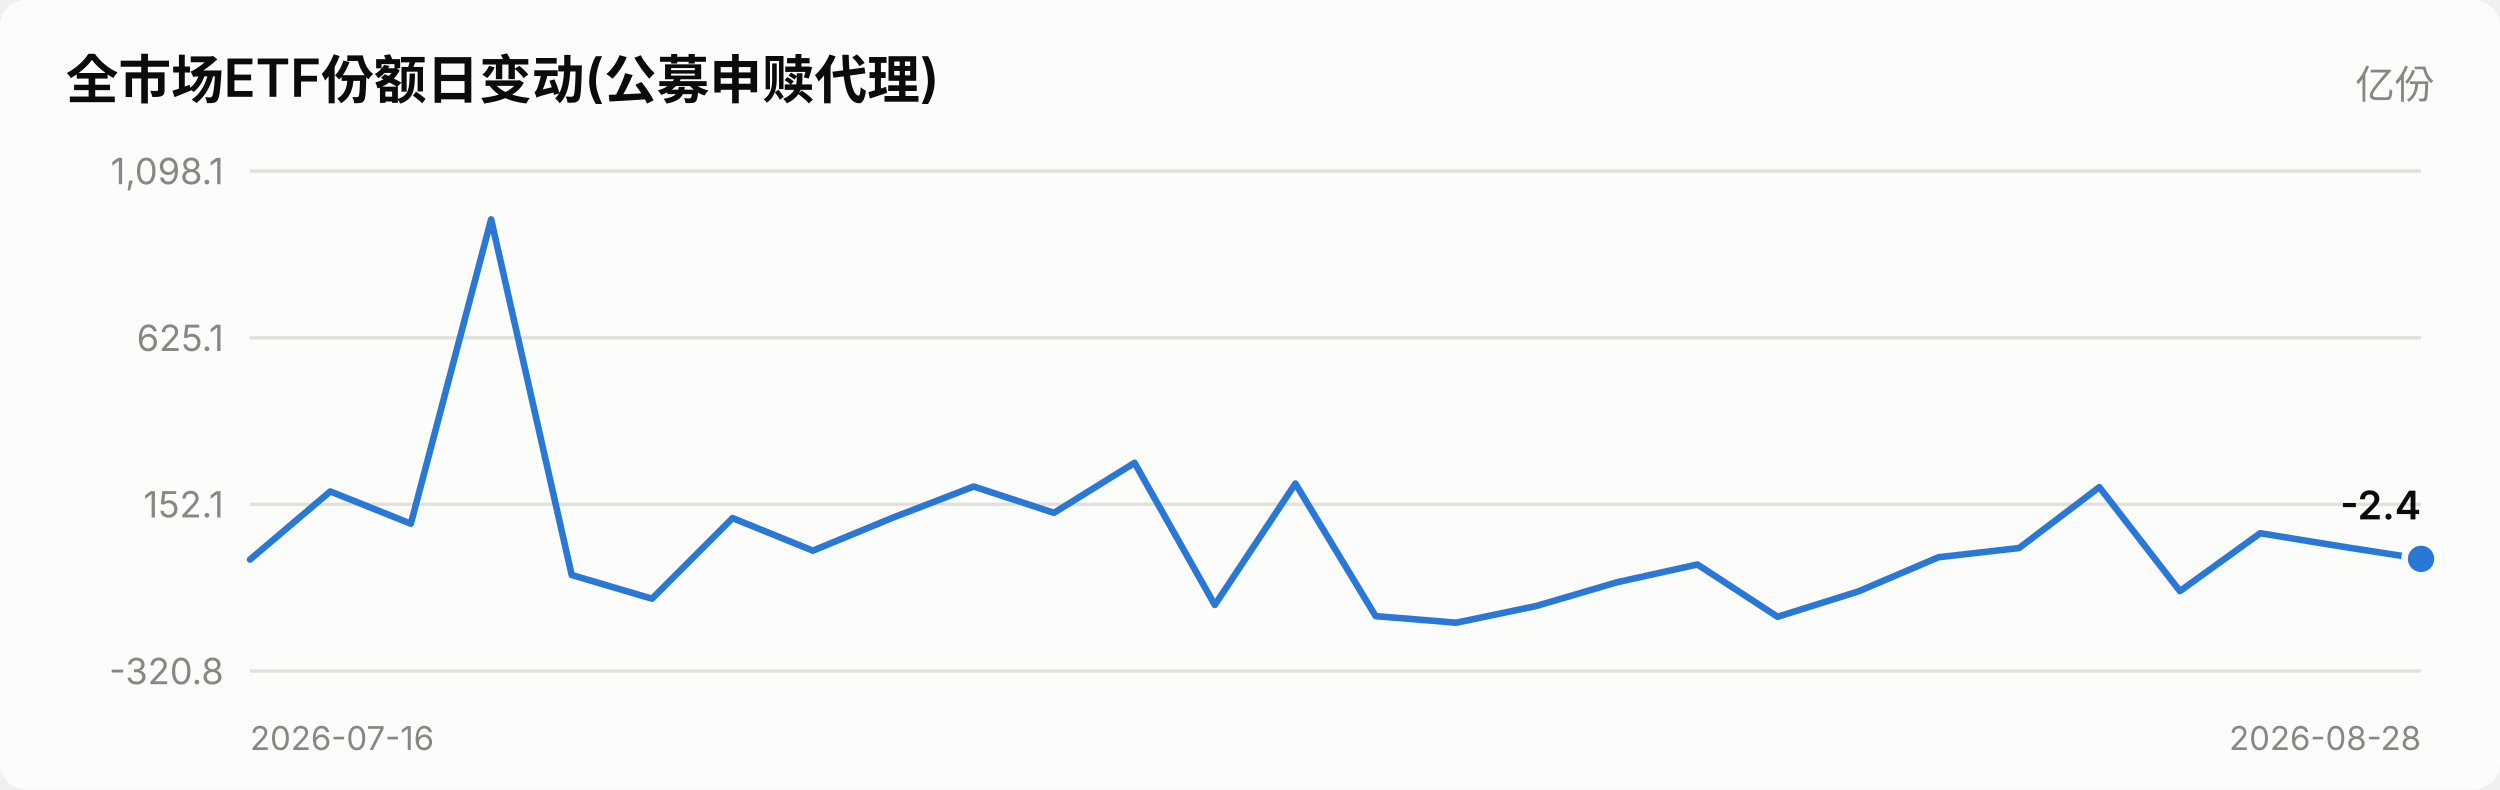
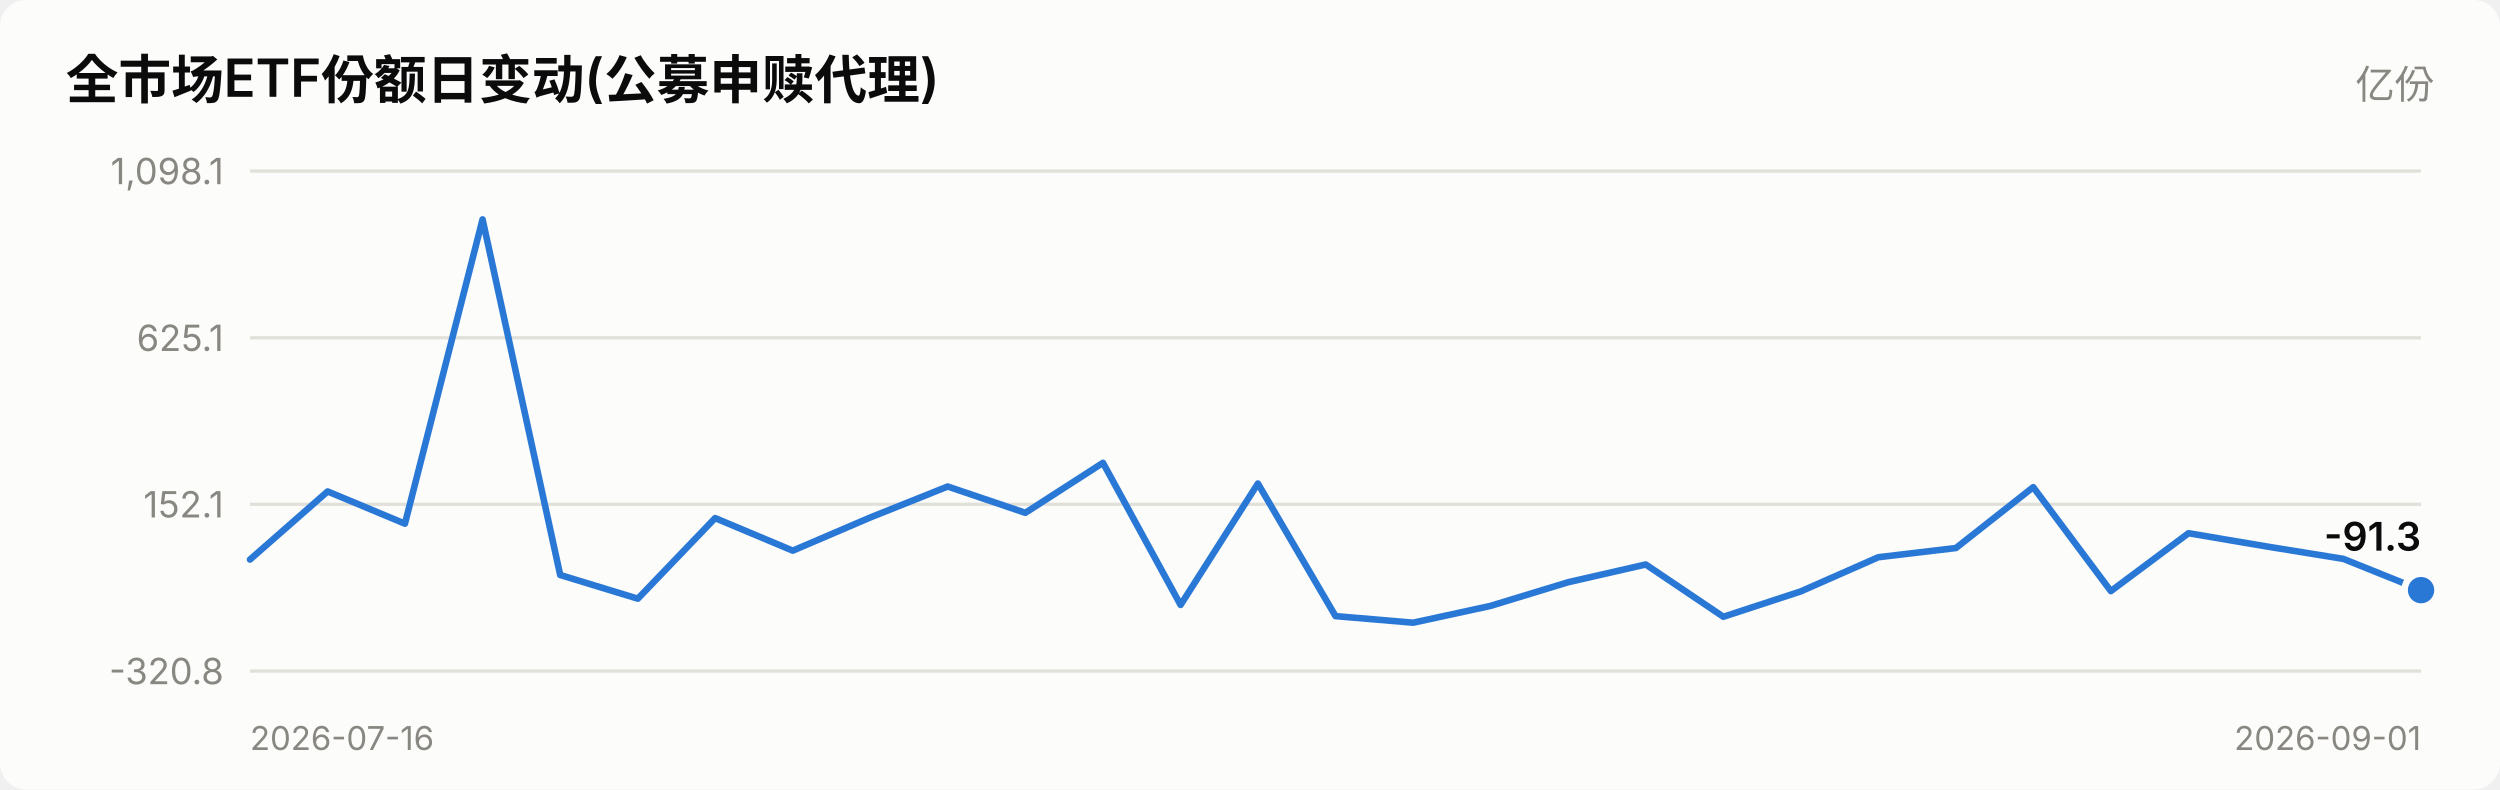
<svg xmlns="http://www.w3.org/2000/svg" viewBox="0 0 760 240" width="760" role="img">
  <style>
    text { font-family: system-ui, -apple-system, "Segoe UI", "PingFang SC",
           "Microsoft YaHei", sans-serif; fill: #0b0b0b; }
    .sec { fill: #52514e; } .mut { fill: #898781; }
    .grid { stroke: #e1e0d9; stroke-width: 1; }
    .axis { stroke: #c3c2b7; stroke-width: 1; }
    .inflow { fill: #e34948; } .outflow { fill: #2a78d6; }
    .neutral { fill: #f0efec; }
    .line { stroke: #2a78d6; stroke-width: 2; fill: none;
            stroke-linejoin: round; stroke-linecap: round; }
    .dot { fill: #2a78d6; stroke: #fcfcfb; stroke-width: 2; }
    .surface { fill: #fcfcfb; }
    @media (prefers-color-scheme: dark) {
      text { fill: #ffffff; }
      .sec { fill: #c3c2b7; } .mut { fill: #898781; }
      .grid { stroke: #2c2c2a; } .axis { stroke: #383835; }
      .inflow { fill: #e66767; } .outflow { fill: #3987e5; }
      .neutral { fill: #383835; }
      .line { stroke: #3987e5; }
      .dot { fill: #3987e5; stroke: #1a1a19; }
      .surface { fill: #1a1a19; }
    }
  </style>
  <rect x="0" y="0" width="760" height="240" class="surface" rx="8" />
  <text x="20" y="30" font-size="16" font-weight="600">全市场ETF份额日变动(公募申赎代理)</text>
  <text x="740" y="30" font-size="12" text-anchor="end" class="mut">亿份</text>
  <line x1="76" y1="204.0" x2="736" y2="204.0" class="grid" />
  <text x="68" y="208.0" font-size="11" text-anchor="end" class="mut">-320.8</text>
  <line x1="76" y1="153.3" x2="736" y2="153.3" class="grid" />
  <text x="68" y="157.3" font-size="11" text-anchor="end" class="mut">152.1</text>
  <line x1="76" y1="102.7" x2="736" y2="102.7" class="grid" />
  <text x="68" y="106.7" font-size="11" text-anchor="end" class="mut">625.1</text>
  <line x1="76" y1="52.0" x2="736" y2="52.0" class="grid" />
  <text x="68" y="56.0" font-size="11" text-anchor="end" class="mut">1,098.1</text>
-   <polyline points="76.0,170.1 100.4,149.4 124.9,159.2 149.3,66.7 173.8,174.8 198.2,182.0 222.7,157.5 247.1,167.4 271.6,157.3 296.0,147.9 320.4,155.9 344.9,140.7 369.3,183.9 393.8,147.0 418.2,187.3 442.7,189.3 467.1,184.2 491.6,177.0 516.0,171.6 540.4,187.5 564.9,179.8 589.3,169.4 613.8,166.6 638.2,148.1 662.7,179.7 687.1,162.1 711.6,166.1 736.0,169.9" class="line" />
-   <circle cx="736.0" cy="169.9" r="5" class="dot" />
-   <text x="736.0" y="157.9" font-size="12" font-weight="600" text-anchor="end">-2.4</text>
+   <polyline points="76.0,170.1 99.6,149.4 123.1,159.2 146.7,66.7 170.3,174.8 193.9,182.0 217.4,157.5 241.0,167.4 264.6,157.3 288.1,147.9 311.7,155.9 335.3,140.7 358.9,183.9 382.4,147.0 406.0,187.3 429.6,189.3 453.1,184.2 476.7,177.0 500.3,171.6 523.9,187.5 547.4,179.8 571.0,169.4 594.6,166.6 618.1,148.1 641.7,179.7 665.3,162.1 688.9,166.1 712.4,169.9 736.0,179.4" class="line" />
+   <circle cx="736.0" cy="179.4" r="5" class="dot" />
+   <text x="736.0" y="167.4" font-size="12" font-weight="600" text-anchor="end">-91.3</text>
  <text x="76" y="228" font-size="10" class="mut">2026-07-16</text>
-   <text x="736" y="228" font-size="10" text-anchor="end" class="mut">2026-08-28</text>
+   <text x="736" y="228" font-size="10" text-anchor="end" class="mut">2026-09-01</text>
</svg>
